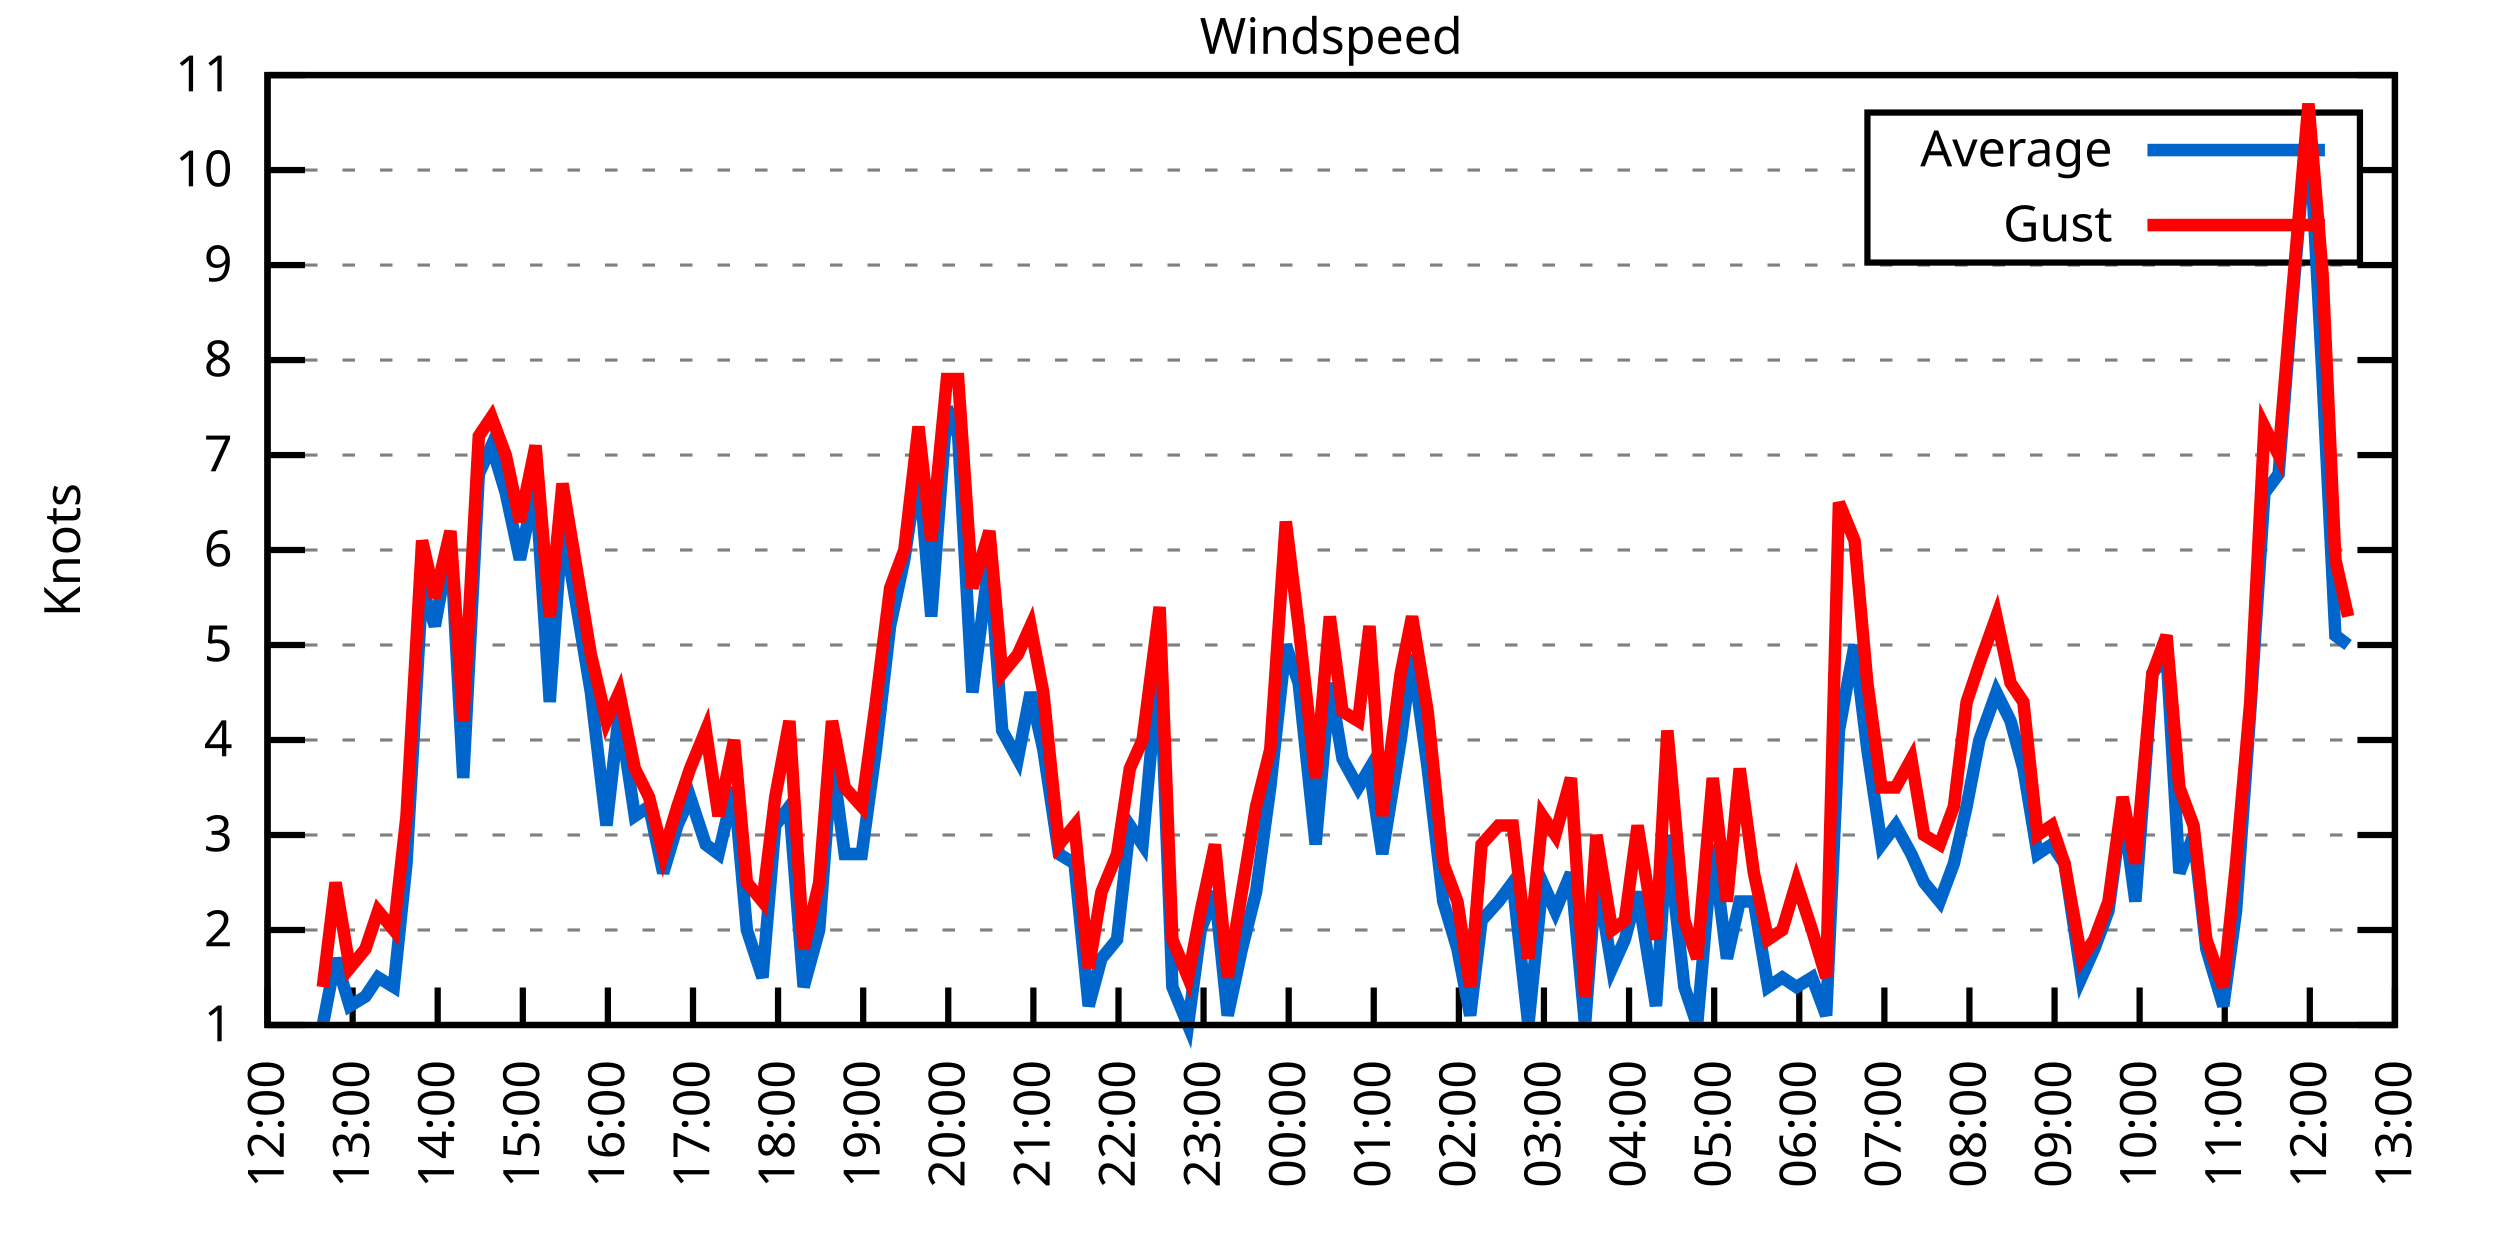
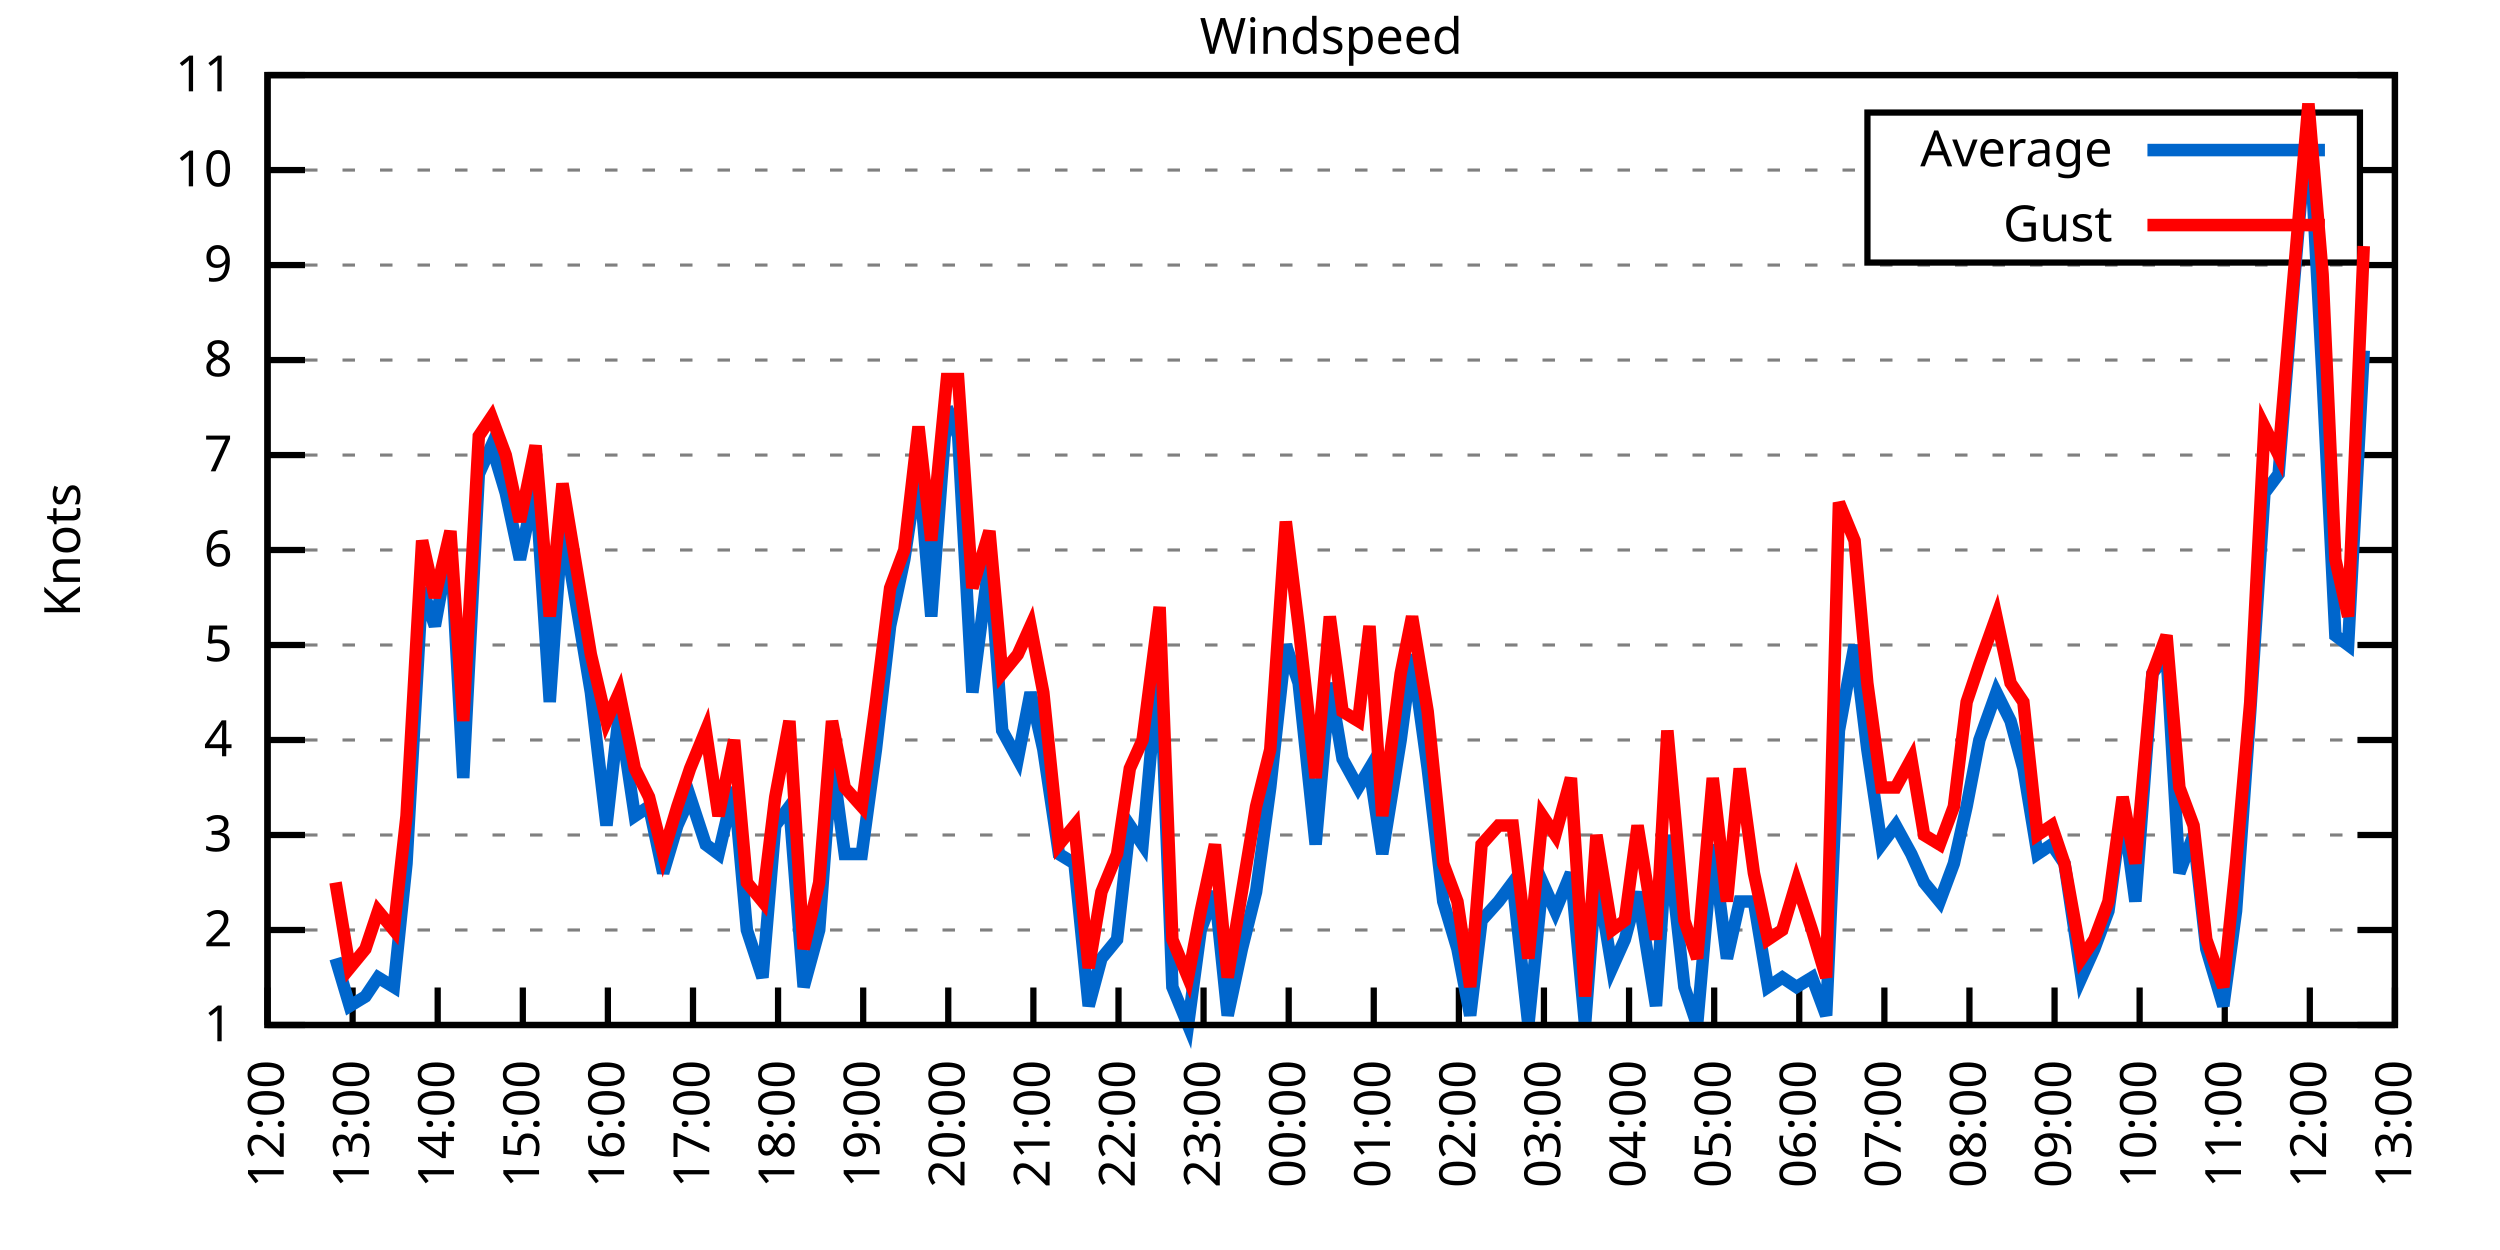
<svg xmlns="http://www.w3.org/2000/svg" xmlns:xlink="http://www.w3.org/1999/xlink" width="400" height="200" viewBox="0 0 400 200">
  <g id="gnuplot_canvas">
    <rect x="0" y="0" width="400" height="200" fill="none" />
    <defs>
      <circle id="gpDot" r="0.5" stroke-width="0.5" stroke="currentColor" />
      <path id="gpPt0" stroke-width="0.333" stroke="currentColor" d="M-1,0 h2 M0,-1 v2" />
      <path id="gpPt1" stroke-width="0.333" stroke="currentColor" d="M-1,-1 L1,1 M1,-1 L-1,1" />
      <path id="gpPt2" stroke-width="0.333" stroke="currentColor" d="M-1,0 L1,0 M0,-1 L0,1 M-1,-1 L1,1 M-1,1 L1,-1" />
      <rect id="gpPt3" stroke-width="0.333" stroke="currentColor" x="-1" y="-1" width="2" height="2" />
      <rect id="gpPt4" stroke-width="0.333" stroke="currentColor" fill="currentColor" x="-1" y="-1" width="2" height="2" />
      <circle id="gpPt5" stroke-width="0.333" stroke="currentColor" cx="0" cy="0" r="1" />
      <use xlink:href="#gpPt5" id="gpPt6" fill="currentColor" stroke="none" />
      <path id="gpPt7" stroke-width="0.333" stroke="currentColor" d="M0,-1.33 L-1.33,0.67 L1.33,0.67 z" />
      <use xlink:href="#gpPt7" id="gpPt8" fill="currentColor" stroke="none" />
      <use xlink:href="#gpPt7" id="gpPt9" stroke="currentColor" transform="rotate(180)" />
      <use xlink:href="#gpPt9" id="gpPt10" fill="currentColor" stroke="none" />
      <use xlink:href="#gpPt3" id="gpPt11" stroke="currentColor" transform="rotate(45)" />
      <use xlink:href="#gpPt11" id="gpPt12" fill="currentColor" stroke="none" />
      <path id="gpPt13" stroke-width="0.333" stroke="currentColor" d="M0,1.330 L1.265,0.411 L0.782,-1.067 L-0.782,-1.076 L-1.265,0.411 z" />
      <use xlink:href="#gpPt13" id="gpPt14" fill="currentColor" stroke="none" />
      <filter id="textbox" filterUnits="objectBoundingBox" x="0" y="0" height="1" width="1">
        <feFlood flood-color="white" flood-opacity="1" result="bgnd" />
        <feComposite in="SourceGraphic" in2="bgnd" operator="atop" />
      </filter>
      <filter id="greybox" filterUnits="objectBoundingBox" x="0" y="0" height="1" width="1">
        <feFlood flood-color="lightgrey" flood-opacity="1" result="grey" />
        <feComposite in="SourceGraphic" in2="grey" operator="atop" />
      </filter>
    </defs>
    <g fill="none" color="white" stroke="currentColor" stroke-width="1.00" stroke-linecap="butt" stroke-linejoin="miter">
</g>
    <g fill="none" color="black" stroke="currentColor" stroke-width="1.00" stroke-linecap="butt" stroke-linejoin="miter">
      <g stroke="none" shape-rendering="crispEdges">
        <polygon fill="rgb(255, 255, 255)" points="42.80,164.00 383.18,164.00 383.18,12.02 42.80,12.02 " />
      </g>
    </g>
    <g fill="none" color="black" stroke="currentColor" stroke-width="1.00" stroke-linecap="butt" stroke-linejoin="miter">
</g>
    <g fill="none" color="black" stroke="black" stroke-width="0.50" stroke-linecap="butt" stroke-linejoin="miter">
</g>
    <g fill="none" color="gray" stroke="currentColor" stroke-width="0.50" stroke-linecap="butt" stroke-linejoin="miter">
      <path stroke="gray" stroke-dasharray="2,4" class="gridline" d="M42.80,164.00 L383.19,164.00  " />
    </g>
    <g fill="none" color="gray" stroke="gray" stroke-width="1.00" stroke-linecap="butt" stroke-linejoin="miter">
</g>
    <g fill="none" color="black" stroke="currentColor" stroke-width="1.00" stroke-linecap="butt" stroke-linejoin="miter">
      <path stroke="black" d="M42.80,164.00 L48.80,164.00 M383.19,164.00 L377.19,164.00  " />
      <g transform="translate(37.20,166.60)" stroke="none" fill="black" font-family="Sans" font-size="8.00" text-anchor="end">
        <text>
          <tspan font-family="Sans"> 1</tspan>
        </text>
      </g>
    </g>
    <g fill="none" color="black" stroke="currentColor" stroke-width="1.00" stroke-linecap="butt" stroke-linejoin="miter">
</g>
    <g fill="none" color="black" stroke="black" stroke-width="0.50" stroke-linecap="butt" stroke-linejoin="miter">
</g>
    <g fill="none" color="gray" stroke="currentColor" stroke-width="0.50" stroke-linecap="butt" stroke-linejoin="miter">
      <path stroke="gray" stroke-dasharray="2,4" class="gridline" d="M42.80,148.80 L383.19,148.80  " />
    </g>
    <g fill="none" color="gray" stroke="gray" stroke-width="1.00" stroke-linecap="butt" stroke-linejoin="miter">
</g>
    <g fill="none" color="black" stroke="currentColor" stroke-width="1.00" stroke-linecap="butt" stroke-linejoin="miter">
      <path stroke="black" d="M42.80,148.80 L48.80,148.80 M383.19,148.80 L377.19,148.80  " />
      <g transform="translate(37.20,151.40)" stroke="none" fill="black" font-family="Sans" font-size="8.00" text-anchor="end">
        <text>
          <tspan font-family="Sans"> 2</tspan>
        </text>
      </g>
    </g>
    <g fill="none" color="black" stroke="currentColor" stroke-width="1.00" stroke-linecap="butt" stroke-linejoin="miter">
</g>
    <g fill="none" color="black" stroke="black" stroke-width="0.50" stroke-linecap="butt" stroke-linejoin="miter">
</g>
    <g fill="none" color="gray" stroke="currentColor" stroke-width="0.50" stroke-linecap="butt" stroke-linejoin="miter">
      <path stroke="gray" stroke-dasharray="2,4" class="gridline" d="M42.80,133.60 L383.19,133.60  " />
    </g>
    <g fill="none" color="gray" stroke="gray" stroke-width="1.00" stroke-linecap="butt" stroke-linejoin="miter">
</g>
    <g fill="none" color="black" stroke="currentColor" stroke-width="1.00" stroke-linecap="butt" stroke-linejoin="miter">
      <path stroke="black" d="M42.80,133.60 L48.80,133.60 M383.19,133.60 L377.19,133.60  " />
      <g transform="translate(37.20,136.20)" stroke="none" fill="black" font-family="Sans" font-size="8.00" text-anchor="end">
        <text>
          <tspan font-family="Sans"> 3</tspan>
        </text>
      </g>
    </g>
    <g fill="none" color="black" stroke="currentColor" stroke-width="1.00" stroke-linecap="butt" stroke-linejoin="miter">
</g>
    <g fill="none" color="black" stroke="black" stroke-width="0.50" stroke-linecap="butt" stroke-linejoin="miter">
</g>
    <g fill="none" color="gray" stroke="currentColor" stroke-width="0.50" stroke-linecap="butt" stroke-linejoin="miter">
      <path stroke="gray" stroke-dasharray="2,4" class="gridline" d="M42.80,118.40 L383.19,118.40  " />
    </g>
    <g fill="none" color="gray" stroke="gray" stroke-width="1.00" stroke-linecap="butt" stroke-linejoin="miter">
</g>
    <g fill="none" color="black" stroke="currentColor" stroke-width="1.00" stroke-linecap="butt" stroke-linejoin="miter">
      <path stroke="black" d="M42.80,118.40 L48.80,118.40 M383.19,118.40 L377.19,118.40  " />
      <g transform="translate(37.20,121.00)" stroke="none" fill="black" font-family="Sans" font-size="8.00" text-anchor="end">
        <text>
          <tspan font-family="Sans"> 4</tspan>
        </text>
      </g>
    </g>
    <g fill="none" color="black" stroke="currentColor" stroke-width="1.00" stroke-linecap="butt" stroke-linejoin="miter">
</g>
    <g fill="none" color="black" stroke="black" stroke-width="0.50" stroke-linecap="butt" stroke-linejoin="miter">
</g>
    <g fill="none" color="gray" stroke="currentColor" stroke-width="0.50" stroke-linecap="butt" stroke-linejoin="miter">
      <path stroke="gray" stroke-dasharray="2,4" class="gridline" d="M42.80,103.20 L383.19,103.20  " />
    </g>
    <g fill="none" color="gray" stroke="gray" stroke-width="1.00" stroke-linecap="butt" stroke-linejoin="miter">
</g>
    <g fill="none" color="black" stroke="currentColor" stroke-width="1.00" stroke-linecap="butt" stroke-linejoin="miter">
      <path stroke="black" d="M42.80,103.20 L48.80,103.20 M383.19,103.20 L377.19,103.20  " />
      <g transform="translate(37.20,105.80)" stroke="none" fill="black" font-family="Sans" font-size="8.00" text-anchor="end">
        <text>
          <tspan font-family="Sans"> 5</tspan>
        </text>
      </g>
    </g>
    <g fill="none" color="black" stroke="currentColor" stroke-width="1.00" stroke-linecap="butt" stroke-linejoin="miter">
</g>
    <g fill="none" color="black" stroke="black" stroke-width="0.50" stroke-linecap="butt" stroke-linejoin="miter">
</g>
    <g fill="none" color="gray" stroke="currentColor" stroke-width="0.50" stroke-linecap="butt" stroke-linejoin="miter">
      <path stroke="gray" stroke-dasharray="2,4" class="gridline" d="M42.80,88.00 L383.19,88.00  " />
    </g>
    <g fill="none" color="gray" stroke="gray" stroke-width="1.00" stroke-linecap="butt" stroke-linejoin="miter">
</g>
    <g fill="none" color="black" stroke="currentColor" stroke-width="1.00" stroke-linecap="butt" stroke-linejoin="miter">
      <path stroke="black" d="M42.80,88.00 L48.80,88.00 M383.19,88.00 L377.19,88.00  " />
      <g transform="translate(37.20,90.60)" stroke="none" fill="black" font-family="Sans" font-size="8.00" text-anchor="end">
        <text>
          <tspan font-family="Sans"> 6</tspan>
        </text>
      </g>
    </g>
    <g fill="none" color="black" stroke="currentColor" stroke-width="1.00" stroke-linecap="butt" stroke-linejoin="miter">
</g>
    <g fill="none" color="black" stroke="black" stroke-width="0.50" stroke-linecap="butt" stroke-linejoin="miter">
</g>
    <g fill="none" color="gray" stroke="currentColor" stroke-width="0.50" stroke-linecap="butt" stroke-linejoin="miter">
      <path stroke="gray" stroke-dasharray="2,4" class="gridline" d="M42.80,72.81 L383.19,72.81  " />
    </g>
    <g fill="none" color="gray" stroke="gray" stroke-width="1.00" stroke-linecap="butt" stroke-linejoin="miter">
</g>
    <g fill="none" color="black" stroke="currentColor" stroke-width="1.00" stroke-linecap="butt" stroke-linejoin="miter">
      <path stroke="black" d="M42.80,72.81 L48.80,72.81 M383.19,72.81 L377.19,72.81  " />
      <g transform="translate(37.20,75.41)" stroke="none" fill="black" font-family="Sans" font-size="8.00" text-anchor="end">
        <text>
          <tspan font-family="Sans"> 7</tspan>
        </text>
      </g>
    </g>
    <g fill="none" color="black" stroke="currentColor" stroke-width="1.00" stroke-linecap="butt" stroke-linejoin="miter">
</g>
    <g fill="none" color="black" stroke="black" stroke-width="0.50" stroke-linecap="butt" stroke-linejoin="miter">
</g>
    <g fill="none" color="gray" stroke="currentColor" stroke-width="0.50" stroke-linecap="butt" stroke-linejoin="miter">
      <path stroke="gray" stroke-dasharray="2,4" class="gridline" d="M42.80,57.61 L383.19,57.61  " />
    </g>
    <g fill="none" color="gray" stroke="gray" stroke-width="1.00" stroke-linecap="butt" stroke-linejoin="miter">
</g>
    <g fill="none" color="black" stroke="currentColor" stroke-width="1.00" stroke-linecap="butt" stroke-linejoin="miter">
      <path stroke="black" d="M42.80,57.61 L48.80,57.61 M383.19,57.61 L377.19,57.61  " />
      <g transform="translate(37.20,60.21)" stroke="none" fill="black" font-family="Sans" font-size="8.00" text-anchor="end">
        <text>
          <tspan font-family="Sans"> 8</tspan>
        </text>
      </g>
    </g>
    <g fill="none" color="black" stroke="currentColor" stroke-width="1.00" stroke-linecap="butt" stroke-linejoin="miter">
</g>
    <g fill="none" color="black" stroke="black" stroke-width="0.50" stroke-linecap="butt" stroke-linejoin="miter">
</g>
    <g fill="none" color="gray" stroke="currentColor" stroke-width="0.50" stroke-linecap="butt" stroke-linejoin="miter">
      <path stroke="gray" stroke-dasharray="2,4" class="gridline" d="M42.80,42.41 L383.19,42.41  " />
    </g>
    <g fill="none" color="gray" stroke="gray" stroke-width="1.00" stroke-linecap="butt" stroke-linejoin="miter">
</g>
    <g fill="none" color="black" stroke="currentColor" stroke-width="1.00" stroke-linecap="butt" stroke-linejoin="miter">
      <path stroke="black" d="M42.80,42.41 L48.80,42.41 M383.19,42.41 L377.19,42.41  " />
      <g transform="translate(37.20,45.01)" stroke="none" fill="black" font-family="Sans" font-size="8.00" text-anchor="end">
        <text>
          <tspan font-family="Sans"> 9</tspan>
        </text>
      </g>
    </g>
    <g fill="none" color="black" stroke="currentColor" stroke-width="1.00" stroke-linecap="butt" stroke-linejoin="miter">
</g>
    <g fill="none" color="black" stroke="black" stroke-width="0.50" stroke-linecap="butt" stroke-linejoin="miter">
</g>
    <g fill="none" color="gray" stroke="currentColor" stroke-width="0.50" stroke-linecap="butt" stroke-linejoin="miter">
      <path stroke="gray" stroke-dasharray="2,4" class="gridline" d="M42.80,27.21 L298.79,27.21 M377.59,27.21 L383.19,27.21  " />
    </g>
    <g fill="none" color="gray" stroke="gray" stroke-width="1.00" stroke-linecap="butt" stroke-linejoin="miter">
</g>
    <g fill="none" color="black" stroke="currentColor" stroke-width="1.00" stroke-linecap="butt" stroke-linejoin="miter">
      <path stroke="black" d="M42.80,27.21 L48.80,27.21 M383.19,27.21 L377.19,27.21  " />
      <g transform="translate(37.20,29.81)" stroke="none" fill="black" font-family="Sans" font-size="8.00" text-anchor="end">
        <text>
          <tspan font-family="Sans"> 10</tspan>
        </text>
      </g>
    </g>
    <g fill="none" color="black" stroke="currentColor" stroke-width="1.00" stroke-linecap="butt" stroke-linejoin="miter">
</g>
    <g fill="none" color="black" stroke="black" stroke-width="0.50" stroke-linecap="butt" stroke-linejoin="miter">
</g>
    <g fill="none" color="gray" stroke="currentColor" stroke-width="0.50" stroke-linecap="butt" stroke-linejoin="miter">
      <path stroke="gray" stroke-dasharray="2,4" class="gridline" d="M42.80,12.01 L383.19,12.01  " />
    </g>
    <g fill="none" color="gray" stroke="gray" stroke-width="1.00" stroke-linecap="butt" stroke-linejoin="miter">
</g>
    <g fill="none" color="black" stroke="currentColor" stroke-width="1.00" stroke-linecap="butt" stroke-linejoin="miter">
      <path stroke="black" d="M42.80,12.01 L48.80,12.01 M383.19,12.01 L377.19,12.01  " />
      <g transform="translate(37.20,14.61)" stroke="none" fill="black" font-family="Sans" font-size="8.00" text-anchor="end">
        <text>
          <tspan font-family="Sans"> 11</tspan>
        </text>
      </g>
    </g>
    <g fill="none" color="black" stroke="currentColor" stroke-width="1.00" stroke-linecap="butt" stroke-linejoin="miter">
      <path stroke="black" d="M42.80,164.00 L42.80,158.00  " />
      <g transform="translate(45.40,169.60) rotate(270.00)" stroke="none" fill="black" font-family="Sans" font-size="8.00" text-anchor="end">
        <text>
          <tspan font-family="Sans">12:00</tspan>
        </text>
      </g>
    </g>
    <g fill="none" color="black" stroke="currentColor" stroke-width="1.00" stroke-linecap="butt" stroke-linejoin="miter">
      <path stroke="black" d="M56.42,164.00 L56.42,158.00  " />
      <g transform="translate(59.02,169.60) rotate(270.00)" stroke="none" fill="black" font-family="Sans" font-size="8.00" text-anchor="end">
        <text>
          <tspan font-family="Sans">13:00</tspan>
        </text>
      </g>
    </g>
    <g fill="none" color="black" stroke="currentColor" stroke-width="1.00" stroke-linecap="butt" stroke-linejoin="miter">
      <path stroke="black" d="M70.03,164.00 L70.03,158.00  " />
      <g transform="translate(72.63,169.60) rotate(270.00)" stroke="none" fill="black" font-family="Sans" font-size="8.00" text-anchor="end">
        <text>
          <tspan font-family="Sans">14:00</tspan>
        </text>
      </g>
    </g>
    <g fill="none" color="black" stroke="currentColor" stroke-width="1.00" stroke-linecap="butt" stroke-linejoin="miter">
      <path stroke="black" d="M83.65,164.00 L83.65,158.00  " />
      <g transform="translate(86.25,169.60) rotate(270.00)" stroke="none" fill="black" font-family="Sans" font-size="8.00" text-anchor="end">
        <text>
          <tspan font-family="Sans">15:00</tspan>
        </text>
      </g>
    </g>
    <g fill="none" color="black" stroke="currentColor" stroke-width="1.00" stroke-linecap="butt" stroke-linejoin="miter">
      <path stroke="black" d="M97.26,164.00 L97.26,158.00  " />
      <g transform="translate(99.86,169.60) rotate(270.00)" stroke="none" fill="black" font-family="Sans" font-size="8.00" text-anchor="end">
        <text>
          <tspan font-family="Sans">16:00</tspan>
        </text>
      </g>
    </g>
    <g fill="none" color="black" stroke="currentColor" stroke-width="1.00" stroke-linecap="butt" stroke-linejoin="miter">
      <path stroke="black" d="M110.88,164.00 L110.88,158.00  " />
      <g transform="translate(113.48,169.60) rotate(270.00)" stroke="none" fill="black" font-family="Sans" font-size="8.00" text-anchor="end">
        <text>
          <tspan font-family="Sans">17:00</tspan>
        </text>
      </g>
    </g>
    <g fill="none" color="black" stroke="currentColor" stroke-width="1.00" stroke-linecap="butt" stroke-linejoin="miter">
      <path stroke="black" d="M124.49,164.00 L124.49,158.00  " />
      <g transform="translate(127.09,169.60) rotate(270.00)" stroke="none" fill="black" font-family="Sans" font-size="8.00" text-anchor="end">
        <text>
          <tspan font-family="Sans">18:00</tspan>
        </text>
      </g>
    </g>
    <g fill="none" color="black" stroke="currentColor" stroke-width="1.00" stroke-linecap="butt" stroke-linejoin="miter">
      <path stroke="black" d="M138.11,164.00 L138.11,158.00  " />
      <g transform="translate(140.71,169.60) rotate(270.00)" stroke="none" fill="black" font-family="Sans" font-size="8.00" text-anchor="end">
        <text>
          <tspan font-family="Sans">19:00</tspan>
        </text>
      </g>
    </g>
    <g fill="none" color="black" stroke="currentColor" stroke-width="1.00" stroke-linecap="butt" stroke-linejoin="miter">
      <path stroke="black" d="M151.72,164.00 L151.72,158.00  " />
      <g transform="translate(154.32,169.60) rotate(270.00)" stroke="none" fill="black" font-family="Sans" font-size="8.00" text-anchor="end">
        <text>
          <tspan font-family="Sans">20:00</tspan>
        </text>
      </g>
    </g>
    <g fill="none" color="black" stroke="currentColor" stroke-width="1.00" stroke-linecap="butt" stroke-linejoin="miter">
      <path stroke="black" d="M165.34,164.00 L165.34,158.00  " />
      <g transform="translate(167.94,169.60) rotate(270.00)" stroke="none" fill="black" font-family="Sans" font-size="8.00" text-anchor="end">
        <text>
          <tspan font-family="Sans">21:00</tspan>
        </text>
      </g>
    </g>
    <g fill="none" color="black" stroke="currentColor" stroke-width="1.00" stroke-linecap="butt" stroke-linejoin="miter">
      <path stroke="black" d="M178.96,164.00 L178.96,158.00  " />
      <g transform="translate(181.56,169.60) rotate(270.00)" stroke="none" fill="black" font-family="Sans" font-size="8.00" text-anchor="end">
        <text>
          <tspan font-family="Sans">22:00</tspan>
        </text>
      </g>
    </g>
    <g fill="none" color="black" stroke="currentColor" stroke-width="1.00" stroke-linecap="butt" stroke-linejoin="miter">
      <path stroke="black" d="M192.57,164.00 L192.57,158.00  " />
      <g transform="translate(195.17,169.60) rotate(270.00)" stroke="none" fill="black" font-family="Sans" font-size="8.00" text-anchor="end">
        <text>
          <tspan font-family="Sans">23:00</tspan>
        </text>
      </g>
    </g>
    <g fill="none" color="black" stroke="currentColor" stroke-width="1.00" stroke-linecap="butt" stroke-linejoin="miter">
      <path stroke="black" d="M206.19,164.00 L206.19,158.00  " />
      <g transform="translate(208.79,169.60) rotate(270.00)" stroke="none" fill="black" font-family="Sans" font-size="8.00" text-anchor="end">
        <text>
          <tspan font-family="Sans">00:00</tspan>
        </text>
      </g>
    </g>
    <g fill="none" color="black" stroke="currentColor" stroke-width="1.00" stroke-linecap="butt" stroke-linejoin="miter">
      <path stroke="black" d="M219.80,164.00 L219.80,158.00  " />
      <g transform="translate(222.40,169.60) rotate(270.00)" stroke="none" fill="black" font-family="Sans" font-size="8.00" text-anchor="end">
        <text>
          <tspan font-family="Sans">01:00</tspan>
        </text>
      </g>
    </g>
    <g fill="none" color="black" stroke="currentColor" stroke-width="1.00" stroke-linecap="butt" stroke-linejoin="miter">
      <path stroke="black" d="M233.42,164.00 L233.42,158.00  " />
      <g transform="translate(236.02,169.60) rotate(270.00)" stroke="none" fill="black" font-family="Sans" font-size="8.00" text-anchor="end">
        <text>
          <tspan font-family="Sans">02:00</tspan>
        </text>
      </g>
    </g>
    <g fill="none" color="black" stroke="currentColor" stroke-width="1.00" stroke-linecap="butt" stroke-linejoin="miter">
      <path stroke="black" d="M247.03,164.00 L247.03,158.00  " />
      <g transform="translate(249.63,169.60) rotate(270.00)" stroke="none" fill="black" font-family="Sans" font-size="8.00" text-anchor="end">
        <text>
          <tspan font-family="Sans">03:00</tspan>
        </text>
      </g>
    </g>
    <g fill="none" color="black" stroke="currentColor" stroke-width="1.00" stroke-linecap="butt" stroke-linejoin="miter">
      <path stroke="black" d="M260.65,164.00 L260.65,158.00  " />
      <g transform="translate(263.25,169.60) rotate(270.00)" stroke="none" fill="black" font-family="Sans" font-size="8.00" text-anchor="end">
        <text>
          <tspan font-family="Sans">04:00</tspan>
        </text>
      </g>
    </g>
    <g fill="none" color="black" stroke="currentColor" stroke-width="1.00" stroke-linecap="butt" stroke-linejoin="miter">
      <path stroke="black" d="M274.27,164.00 L274.27,158.00  " />
      <g transform="translate(276.87,169.60) rotate(270.00)" stroke="none" fill="black" font-family="Sans" font-size="8.00" text-anchor="end">
        <text>
          <tspan font-family="Sans">05:00</tspan>
        </text>
      </g>
    </g>
    <g fill="none" color="black" stroke="currentColor" stroke-width="1.00" stroke-linecap="butt" stroke-linejoin="miter">
      <path stroke="black" d="M287.88,164.00 L287.88,158.00  " />
      <g transform="translate(290.48,169.60) rotate(270.00)" stroke="none" fill="black" font-family="Sans" font-size="8.00" text-anchor="end">
        <text>
          <tspan font-family="Sans">06:00</tspan>
        </text>
      </g>
    </g>
    <g fill="none" color="black" stroke="currentColor" stroke-width="1.00" stroke-linecap="butt" stroke-linejoin="miter">
      <path stroke="black" d="M301.50,164.00 L301.50,158.00  " />
      <g transform="translate(304.10,169.60) rotate(270.00)" stroke="none" fill="black" font-family="Sans" font-size="8.00" text-anchor="end">
        <text>
          <tspan font-family="Sans">07:00</tspan>
        </text>
      </g>
    </g>
    <g fill="none" color="black" stroke="currentColor" stroke-width="1.00" stroke-linecap="butt" stroke-linejoin="miter">
      <path stroke="black" d="M315.11,164.00 L315.11,158.00  " />
      <g transform="translate(317.71,169.60) rotate(270.00)" stroke="none" fill="black" font-family="Sans" font-size="8.00" text-anchor="end">
        <text>
          <tspan font-family="Sans">08:00</tspan>
        </text>
      </g>
    </g>
    <g fill="none" color="black" stroke="currentColor" stroke-width="1.00" stroke-linecap="butt" stroke-linejoin="miter">
      <path stroke="black" d="M328.73,164.00 L328.73,158.00  " />
      <g transform="translate(331.33,169.60) rotate(270.00)" stroke="none" fill="black" font-family="Sans" font-size="8.00" text-anchor="end">
        <text>
          <tspan font-family="Sans">09:00</tspan>
        </text>
      </g>
    </g>
    <g fill="none" color="black" stroke="currentColor" stroke-width="1.00" stroke-linecap="butt" stroke-linejoin="miter">
      <path stroke="black" d="M342.34,164.00 L342.34,158.00  " />
      <g transform="translate(344.94,169.60) rotate(270.00)" stroke="none" fill="black" font-family="Sans" font-size="8.00" text-anchor="end">
        <text>
          <tspan font-family="Sans">10:00</tspan>
        </text>
      </g>
    </g>
    <g fill="none" color="black" stroke="currentColor" stroke-width="1.00" stroke-linecap="butt" stroke-linejoin="miter">
      <path stroke="black" d="M355.96,164.00 L355.96,158.00  " />
      <g transform="translate(358.56,169.60) rotate(270.00)" stroke="none" fill="black" font-family="Sans" font-size="8.00" text-anchor="end">
        <text>
          <tspan font-family="Sans">11:00</tspan>
        </text>
      </g>
    </g>
    <g fill="none" color="black" stroke="currentColor" stroke-width="1.00" stroke-linecap="butt" stroke-linejoin="miter">
      <path stroke="black" d="M369.57,164.00 L369.57,158.00  " />
      <g transform="translate(372.17,169.60) rotate(270.00)" stroke="none" fill="black" font-family="Sans" font-size="8.00" text-anchor="end">
        <text>
          <tspan font-family="Sans">12:00</tspan>
        </text>
      </g>
    </g>
    <g fill="none" color="black" stroke="currentColor" stroke-width="1.00" stroke-linecap="butt" stroke-linejoin="miter">
      <path stroke="black" d="M383.19,164.00 L383.19,158.00  " />
      <g transform="translate(385.79,169.60) rotate(270.00)" stroke="none" fill="black" font-family="Sans" font-size="8.00" text-anchor="end">
        <text>
          <tspan font-family="Sans">13:00</tspan>
        </text>
      </g>
    </g>
    <g fill="none" color="black" stroke="currentColor" stroke-width="1.00" stroke-linecap="butt" stroke-linejoin="miter">
</g>
    <g fill="none" color="black" stroke="currentColor" stroke-width="1.00" stroke-linecap="butt" stroke-linejoin="miter">
      <path stroke="black" d="M42.80,12.01 L42.80,164.00 L383.19,164.00 L383.19,12.01 L42.80,12.01 Z  " />
    </g>
    <g fill="none" color="black" stroke="currentColor" stroke-width="1.00" stroke-linecap="butt" stroke-linejoin="miter">
</g>
    <g fill="none" color="black" stroke="currentColor" stroke-width="1.00" stroke-linecap="butt" stroke-linejoin="miter">
      <path stroke="black" d="M298.79,42.01 L298.79,18.01 L377.59,18.01 L377.59,42.01 L298.79,42.01 Z  " />
    </g>
    <g id="Windspeed_plot_1">
      <g fill="none" color="white" stroke="black" stroke-width="2.00" stroke-linecap="butt" stroke-linejoin="miter">
</g>
      <g fill="none" color="black" stroke="currentColor" stroke-width="2.00" stroke-linecap="butt" stroke-linejoin="miter">
        <g transform="translate(337.99,26.61)" stroke="none" fill="black" font-family="Sans" font-size="8.00" text-anchor="end">
          <text>
            <tspan font-family="Sans">Average</tspan>
          </text>
        </g>
      </g>
      <g fill="none" color="black" stroke="currentColor" stroke-width="2.00" stroke-linecap="butt" stroke-linejoin="miter">
-         <path stroke="rgb(  0, 102, 204)" d="M343.59,24.01 L371.99,24.01 M51.65,164.00 L53.69,153.36 L55.96,160.96 L58.46,159.44 L60.50,156.40 L63.00,157.92   L65.04,138.16 L67.54,94.08 L69.58,100.16 L72.07,86.49 L74.12,124.48 L76.61,75.85 L78.65,71.29 L80.92,78.89   L83.19,89.52 L85.69,77.37 L87.96,112.32 L90.00,83.45 L92.27,97.12 L94.54,110.80 L97.04,132.08 L99.08,113.84   L101.57,130.56 L103.84,129.04 L106.11,139.68 L108.38,132.08 L110.42,127.52 L112.92,135.12 L114.96,136.64 L117.46,126.00   L119.50,148.80 L122.00,156.40 L124.04,132.08 L126.31,129.04 L128.58,157.92 L131.07,148.80 L133.12,121.44 L135.16,136.64   L137.88,136.64 L140.15,119.92 L142.42,100.16 L144.69,89.52 L146.96,74.33 L149.00,98.64 L151.50,65.21 L153.31,69.77   L155.58,110.80 L158.31,89.52 L160.35,116.88 L162.84,121.44 L164.89,110.80 L166.93,119.92 L169.43,136.64 L171.92,138.16   L174.19,160.96 L176.23,153.36 L178.73,150.32 L180.77,132.08 L182.81,135.12 L185.54,104.72 L187.58,157.92 L190.08,164.00   L192.12,148.80 L194.39,142.72 L196.43,162.48 L198.70,151.84 L200.97,142.72 L203.24,126.00 L205.73,103.20 L207.78,109.28   L210.50,135.12 L212.77,109.28 L214.81,121.44 L217.31,126.00 L219.12,122.96 L221.16,136.64 L224.11,118.40 L225.93,104.72   L228.43,122.96 L230.92,144.24 L233.19,151.84 L235.23,162.48 L237.05,147.28 L239.77,144.24 L242.04,141.20 L244.54,164.00   L246.81,141.20 L248.85,145.76 L251.35,139.68 L253.61,164.00 L255.43,139.68 L257.93,154.88 L259.97,150.32 L262.01,142.72   L264.96,160.96 L266.78,133.60 L269.50,157.92 L271.54,164.00 L274.04,135.12 L276.31,153.36 L278.35,144.24 L280.62,144.24   L282.89,157.92 L285.16,156.40 L287.43,157.92 L289.92,156.40 L292.19,162.48 L294.23,116.88 L296.73,103.20 L298.77,119.92   L301.04,135.12 L303.31,132.08 L305.81,136.64 L307.85,141.20 L310.35,144.24 L312.62,138.16 L314.66,129.04 L316.70,118.40   L319.42,110.80 L321.69,115.36 L323.74,122.96 L326.00,136.64 L328.27,135.12 L330.32,138.16 L333.04,156.40 L335.08,151.84   L337.35,145.76 L339.62,129.04 L341.66,144.24 L344.39,107.76 L346.65,104.72 L348.70,139.68 L350.97,133.60 L353.01,151.84   L355.73,160.96 L357.77,145.76 L360.04,113.84 L362.31,78.89 L364.58,75.85 L366.62,50.01 L369.35,18.09 L371.62,60.65   L373.66,101.68 L375.70,103.20  " />
+         <path stroke="rgb(  0, 102, 204)" d="M343.59,24.01 L371.99,24.01 M53.69,153.36 L55.96,160.96 L58.46,159.44 L60.50,156.40 L63.00,157.92 L65.04,138.16   L67.54,94.08 L69.58,100.16 L72.07,86.49 L74.12,124.48 L76.61,75.85 L78.65,71.29 L80.92,78.89 L83.19,89.52   L85.69,77.37 L87.96,112.32 L90.00,83.45 L92.27,97.12 L94.54,110.80 L97.04,132.08 L99.08,113.84 L101.57,130.56   L103.84,129.04 L106.11,139.68 L108.38,132.08 L110.42,127.52 L112.92,135.12 L114.96,136.64 L117.46,126.00 L119.50,148.80   L122.00,156.40 L124.04,132.08 L126.31,129.04 L128.58,157.92 L131.07,148.80 L133.12,121.44 L135.16,136.64 L137.88,136.64   L140.15,119.92 L142.42,100.16 L144.69,89.52 L146.96,74.33 L149.00,98.64 L151.50,65.21 L153.31,69.77 L155.58,110.80   L158.31,89.52 L160.35,116.88 L162.84,121.44 L164.89,110.80 L166.93,119.92 L169.43,136.64 L171.92,138.16 L174.19,160.96   L176.23,153.36 L178.73,150.32 L180.77,132.08 L182.81,135.12 L185.54,104.72 L187.58,157.92 L190.08,164.00 L192.12,148.80   L194.39,142.72 L196.43,162.48 L198.70,151.84 L200.97,142.72 L203.24,126.00 L205.73,103.20 L207.78,109.28 L210.50,135.12   L212.77,109.28 L214.81,121.44 L217.31,126.00 L219.12,122.96 L221.16,136.64 L224.11,118.40 L225.93,104.72 L228.43,122.96   L230.92,144.24 L233.19,151.84 L235.23,162.48 L237.05,147.28 L239.77,144.24 L242.04,141.20 L244.54,164.00 L246.81,141.20   L248.85,145.76 L251.35,139.68 L253.61,164.00 L255.43,139.68 L257.93,154.88 L259.97,150.32 L262.01,142.72 L264.96,160.96   L266.78,133.60 L269.50,157.92 L271.54,164.00 L274.04,135.12 L276.31,153.36 L278.35,144.24 L280.62,144.24 L282.89,157.92   L285.16,156.40 L287.43,157.92 L289.92,156.40 L292.19,162.48 L294.23,116.88 L296.73,103.20 L298.77,119.92 L301.04,135.12   L303.31,132.08 L305.81,136.64 L307.85,141.20 L310.35,144.24 L312.62,138.16 L314.66,129.04 L316.70,118.40 L319.42,110.80   L321.69,115.36 L323.74,122.96 L326.00,136.64 L328.27,135.12 L330.32,138.16 L333.04,156.40 L335.08,151.84 L337.35,145.76   L339.62,129.04 L341.66,144.24 L344.39,107.76 L346.65,104.72 L348.70,139.68 L350.97,133.60 L353.01,151.84 L355.73,160.96   L357.77,145.76 L360.04,113.84 L362.31,78.89 L364.58,75.85 L366.62,50.01 L369.35,18.09 L371.62,60.65 L373.66,101.68   L375.70,103.20 L378.20,56.09  " />
      </g>
    </g>
    <g id="Windspeed_plot_2">
      <g fill="none" color="black" stroke="currentColor" stroke-width="2.00" stroke-linecap="butt" stroke-linejoin="miter">
        <g transform="translate(337.99,38.61)" stroke="none" fill="black" font-family="Sans" font-size="8.00" text-anchor="end">
          <text>
            <tspan font-family="Sans">Gust</tspan>
          </text>
        </g>
      </g>
      <g fill="none" color="black" stroke="currentColor" stroke-width="2.00" stroke-linecap="butt" stroke-linejoin="miter">
-         <path stroke="rgb(255,   0,   0)" d="M343.59,36.01 L371.99,36.01 M51.65,157.92 L53.69,141.20 L55.96,154.88 L58.46,151.84 L60.50,145.76 L63.00,148.80   L65.04,130.56 L67.54,86.49 L69.58,95.60 L72.07,84.97 L74.12,115.36 L76.61,69.77 L78.65,66.73 L80.92,72.81   L83.19,83.45 L85.69,71.29 L87.96,98.64 L90.00,77.37 L92.27,91.04 L94.54,104.72 L97.04,115.36 L99.08,110.80   L101.57,122.96 L103.84,127.52 L106.11,136.64 L108.38,129.04 L110.42,122.96 L112.92,116.88 L114.96,130.56 L117.46,118.40   L119.50,141.20 L122.00,144.24 L124.04,127.52 L126.31,115.36 L128.58,151.84 L131.07,141.20 L133.12,115.36 L135.16,126.00   L137.88,129.04 L140.15,112.32 L142.42,94.08 L144.69,88.00 L146.96,68.25 L149.00,86.49 L151.50,60.65 L153.31,60.65   L155.58,94.08 L158.31,84.97 L160.35,107.76 L162.84,104.72 L164.89,100.16 L166.93,110.80 L169.43,135.12 L171.92,132.08   L174.19,154.88 L176.23,142.72 L178.73,136.64 L180.77,122.96 L182.81,118.40 L185.54,97.12 L187.58,150.32 L190.08,156.40   L192.12,145.76 L194.39,135.12 L196.43,156.40 L198.70,142.72 L200.97,129.04 L203.24,119.92 L205.73,83.45 L207.78,100.16   L210.50,124.48 L212.77,98.64 L214.81,113.84 L217.31,115.36 L219.12,100.16 L221.16,130.56 L224.11,107.76 L225.93,98.64   L228.43,113.84 L230.92,138.16 L233.19,144.24 L235.23,157.92 L237.05,135.12 L239.77,132.08 L242.04,132.08 L244.54,153.36   L246.81,130.56 L248.85,133.60 L251.35,124.48 L253.61,159.44 L255.43,133.60 L257.93,148.80 L259.97,147.28 L262.01,132.08   L264.96,150.32 L266.78,116.88 L269.50,147.28 L271.54,153.36 L274.04,124.48 L276.31,144.24 L278.35,122.96 L280.62,139.68   L282.89,150.32 L285.16,148.80 L287.43,141.20 L289.92,148.80 L292.19,156.40 L294.23,80.41 L296.73,86.49 L298.77,109.28   L301.04,126.00 L303.31,126.00 L305.81,121.44 L307.85,133.60 L310.35,135.12 L312.62,129.04 L314.66,112.32 L316.70,106.24   L319.42,98.64 L321.69,109.28 L323.74,112.32 L326.00,133.60 L328.27,132.08 L330.32,138.16 L333.04,153.36 L335.08,150.32   L337.35,144.24 L339.62,127.52 L341.66,138.16 L344.39,107.76 L346.65,101.68 L348.70,126.00 L350.97,132.08 L353.01,150.32   L355.73,157.92 L357.77,138.16 L360.04,112.32 L362.31,68.25 L364.58,72.81 L366.62,48.49 L369.35,16.57 L371.62,43.93   L373.66,89.52 L375.70,98.64  " />
+         <path stroke="rgb(255,   0,   0)" d="M343.59,36.01 L371.99,36.01 M53.69,141.20 L55.96,154.88 L58.46,151.84 L60.50,145.76 L63.00,148.80 L65.04,130.56   L67.54,86.49 L69.58,95.60 L72.07,84.97 L74.12,115.36 L76.61,69.77 L78.65,66.73 L80.92,72.81 L83.19,83.45   L85.69,71.29 L87.96,98.64 L90.00,77.37 L92.27,91.04 L94.54,104.72 L97.04,115.36 L99.08,110.80 L101.57,122.96   L103.84,127.52 L106.11,136.64 L108.38,129.04 L110.42,122.96 L112.92,116.88 L114.96,130.56 L117.46,118.40 L119.50,141.20   L122.00,144.24 L124.04,127.52 L126.31,115.36 L128.58,151.84 L131.07,141.20 L133.12,115.36 L135.16,126.00 L137.88,129.04   L140.15,112.32 L142.42,94.08 L144.69,88.00 L146.96,68.25 L149.00,86.49 L151.50,60.65 L153.31,60.65 L155.58,94.08   L158.31,84.97 L160.35,107.76 L162.84,104.72 L164.89,100.16 L166.93,110.80 L169.43,135.12 L171.92,132.08 L174.19,154.88   L176.23,142.72 L178.73,136.64 L180.77,122.96 L182.81,118.40 L185.54,97.12 L187.58,150.32 L190.08,156.40 L192.12,145.76   L194.39,135.12 L196.43,156.40 L198.70,142.72 L200.97,129.04 L203.24,119.92 L205.73,83.45 L207.78,100.16 L210.50,124.48   L212.77,98.64 L214.81,113.84 L217.31,115.36 L219.12,100.16 L221.16,130.56 L224.11,107.76 L225.93,98.64 L228.43,113.84   L230.92,138.16 L233.19,144.24 L235.23,157.92 L237.05,135.12 L239.77,132.08 L242.04,132.08 L244.54,153.36 L246.81,130.56   L248.85,133.60 L251.35,124.48 L253.61,159.44 L255.43,133.60 L257.93,148.80 L259.97,147.28 L262.01,132.08 L264.96,150.32   L266.78,116.88 L269.50,147.28 L271.54,153.36 L274.04,124.48 L276.31,144.24 L278.35,122.96 L280.62,139.68 L282.89,150.32   L285.16,148.80 L287.43,141.20 L289.92,148.80 L292.19,156.40 L294.23,80.41 L296.73,86.49 L298.77,109.28 L301.04,126.00   L303.31,126.00 L305.81,121.44 L307.85,133.60 L310.35,135.12 L312.62,129.04 L314.66,112.32 L316.70,106.24 L319.42,98.64   L321.69,109.28 L323.74,112.32 L326.00,133.60 L328.27,132.08 L330.32,138.16 L333.04,153.36 L335.08,150.32 L337.35,144.24   L339.62,127.52 L341.66,138.16 L344.39,107.76 L346.65,101.68 L348.70,126.00 L350.97,132.08 L353.01,150.32 L355.73,157.92   L357.77,138.16 L360.04,112.32 L362.31,68.25 L364.58,72.81 L366.62,48.49 L369.35,16.57 L371.62,43.93 L373.66,89.52   L375.70,98.64 L378.20,39.37  " />
      </g>
    </g>
    <g fill="none" color="black" stroke="currentColor" stroke-width="2.00" stroke-linecap="butt" stroke-linejoin="miter">
</g>
    <g fill="none" color="black" stroke="black" stroke-width="1.00" stroke-linecap="butt" stroke-linejoin="miter">
</g>
    <g fill="none" color="black" stroke="currentColor" stroke-width="1.00" stroke-linecap="butt" stroke-linejoin="miter">
      <path stroke="black" d="M42.80,12.01 L42.80,164.00 L383.19,164.00 L383.19,12.01 L42.80,12.01 Z  " />
      <g transform="translate(12.80,88.01) rotate(270.00)" stroke="none" fill="black" font-family="Sans" font-size="8.00" text-anchor="middle">
        <text>
          <tspan font-family="Sans">Knots</tspan>
        </text>
      </g>
    </g>
    <g fill="none" color="black" stroke="currentColor" stroke-width="1.00" stroke-linecap="butt" stroke-linejoin="miter">
</g>
    <g fill="none" color="black" stroke="currentColor" stroke-width="1.00" stroke-linecap="butt" stroke-linejoin="miter">
      <g transform="translate(212.99,8.61)" stroke="none" fill="black" font-family="Sans" font-size="8.00" text-anchor="middle">
        <text>
          <tspan font-family="Sans">Windspeed</tspan>
        </text>
      </g>
    </g>
    <g fill="none" color="black" stroke="currentColor" stroke-width="1.00" stroke-linecap="butt" stroke-linejoin="miter">
</g>
  </g>
</svg>
